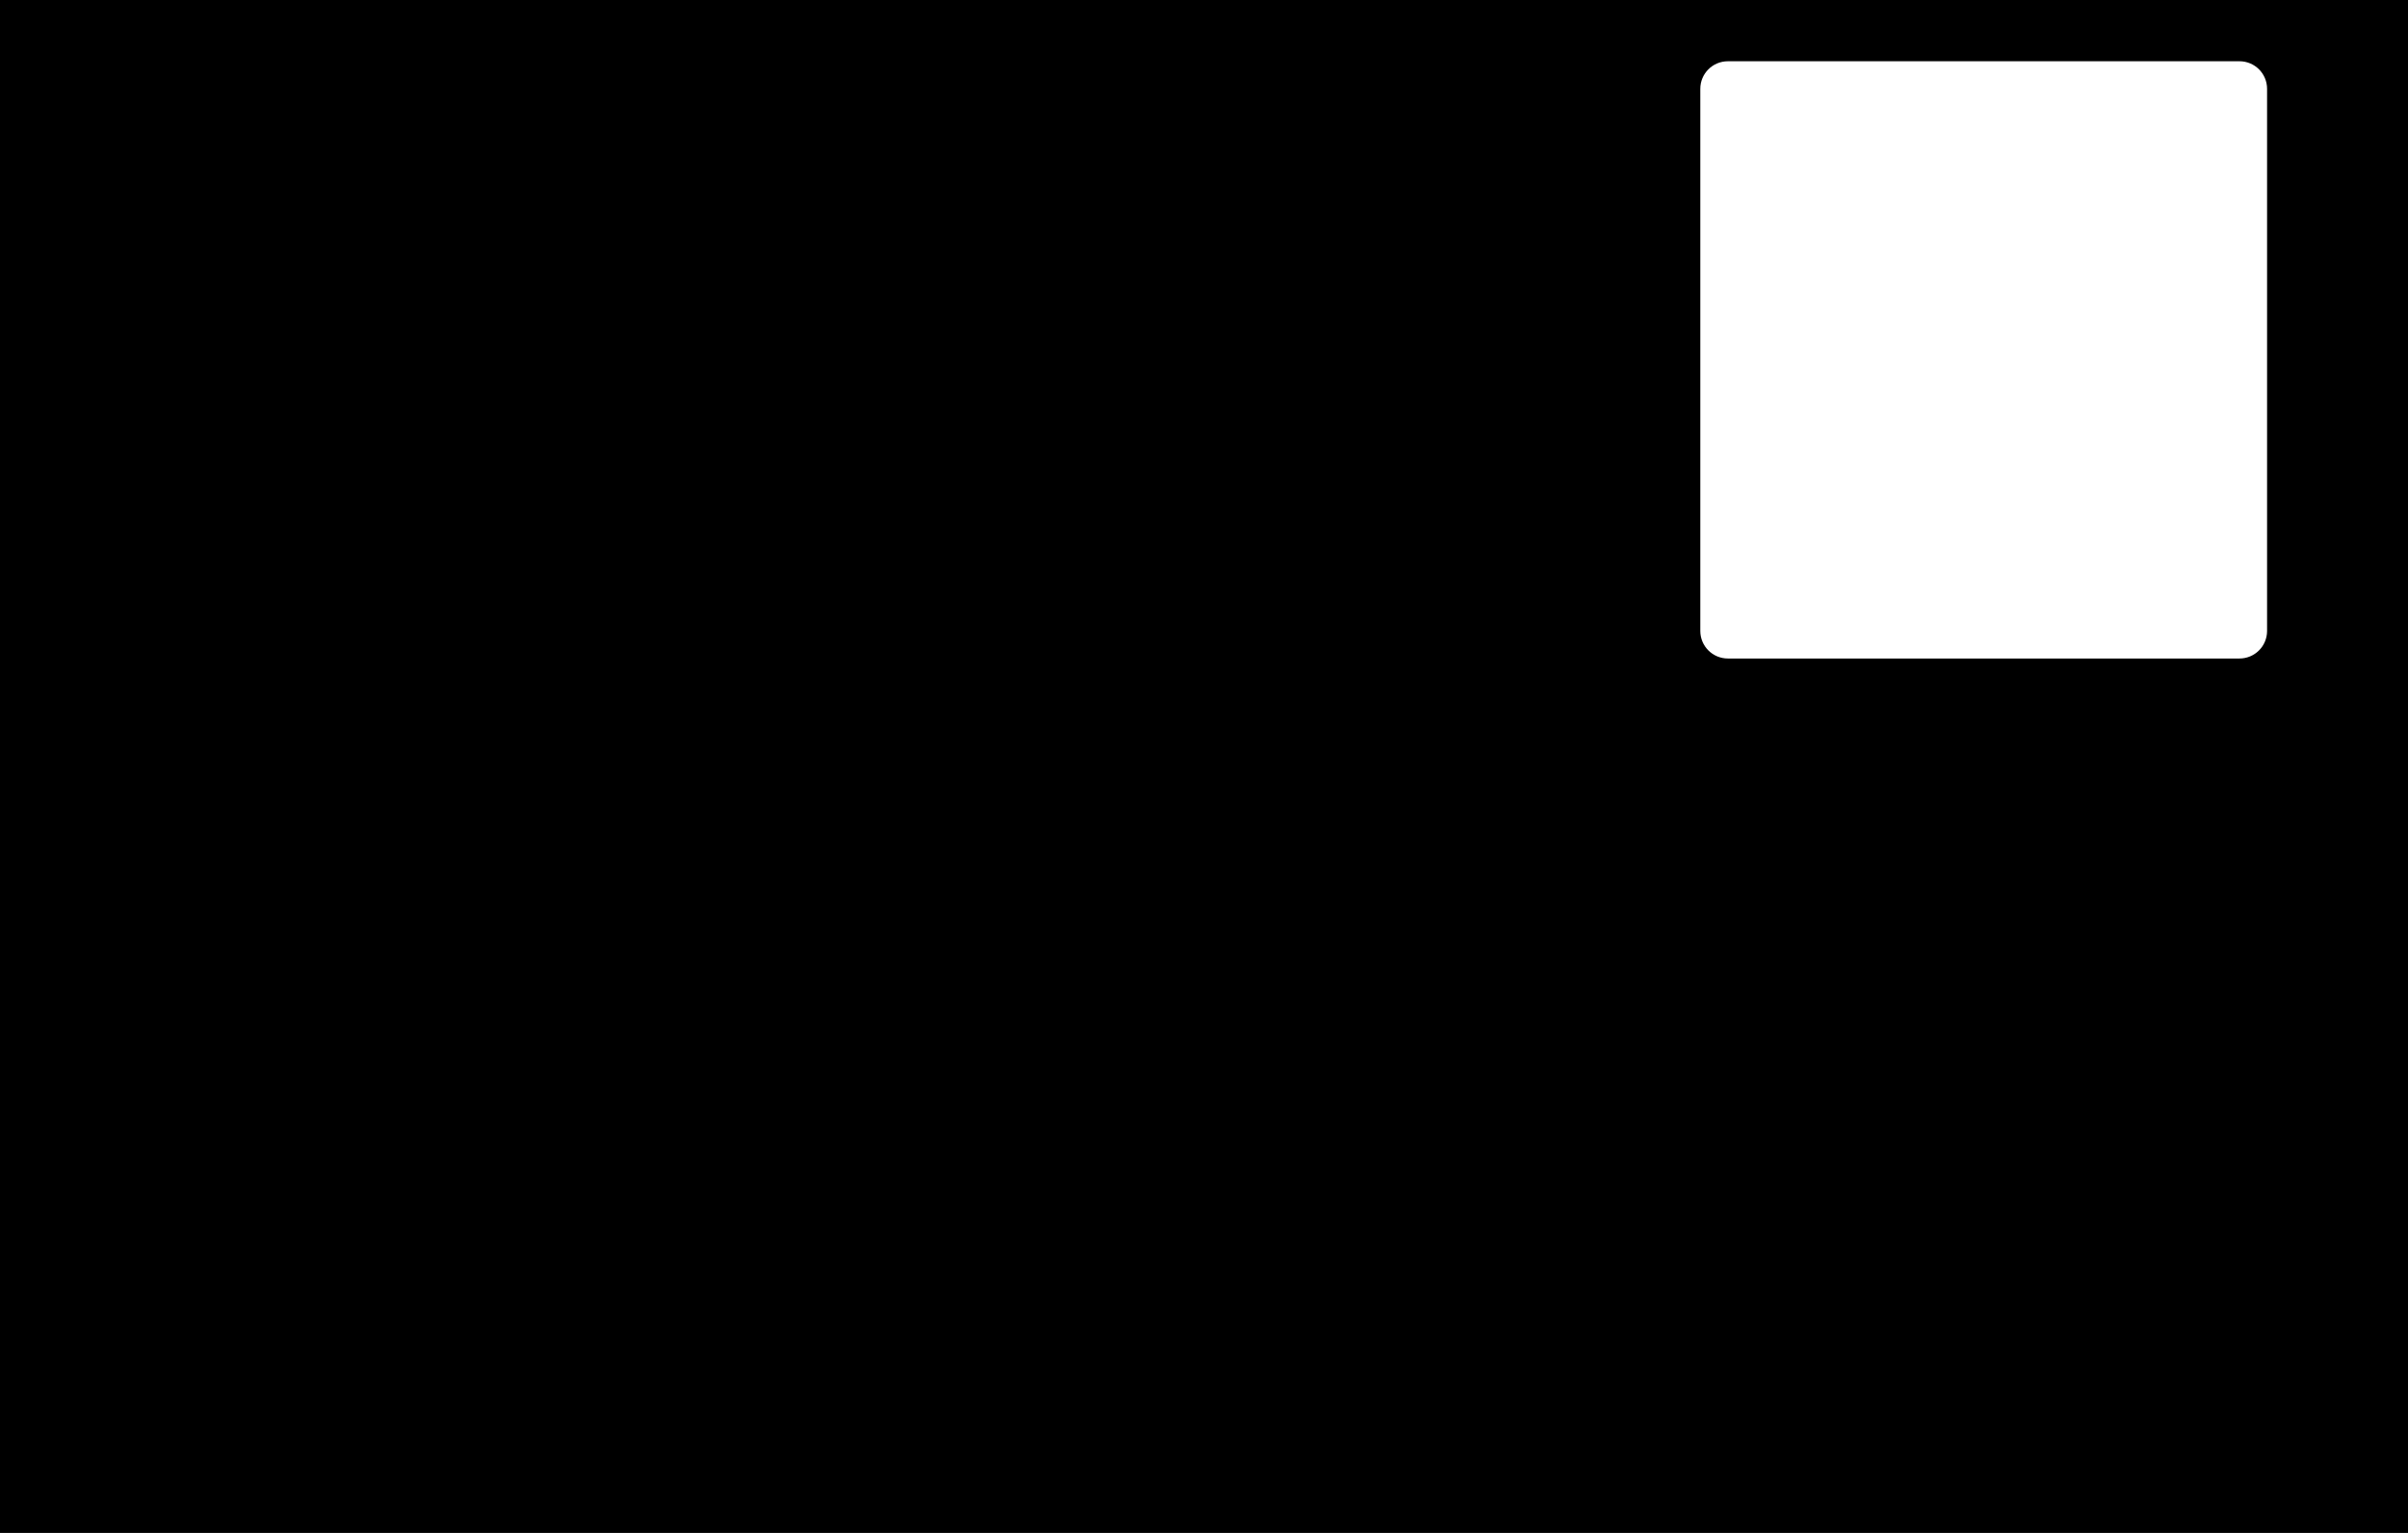
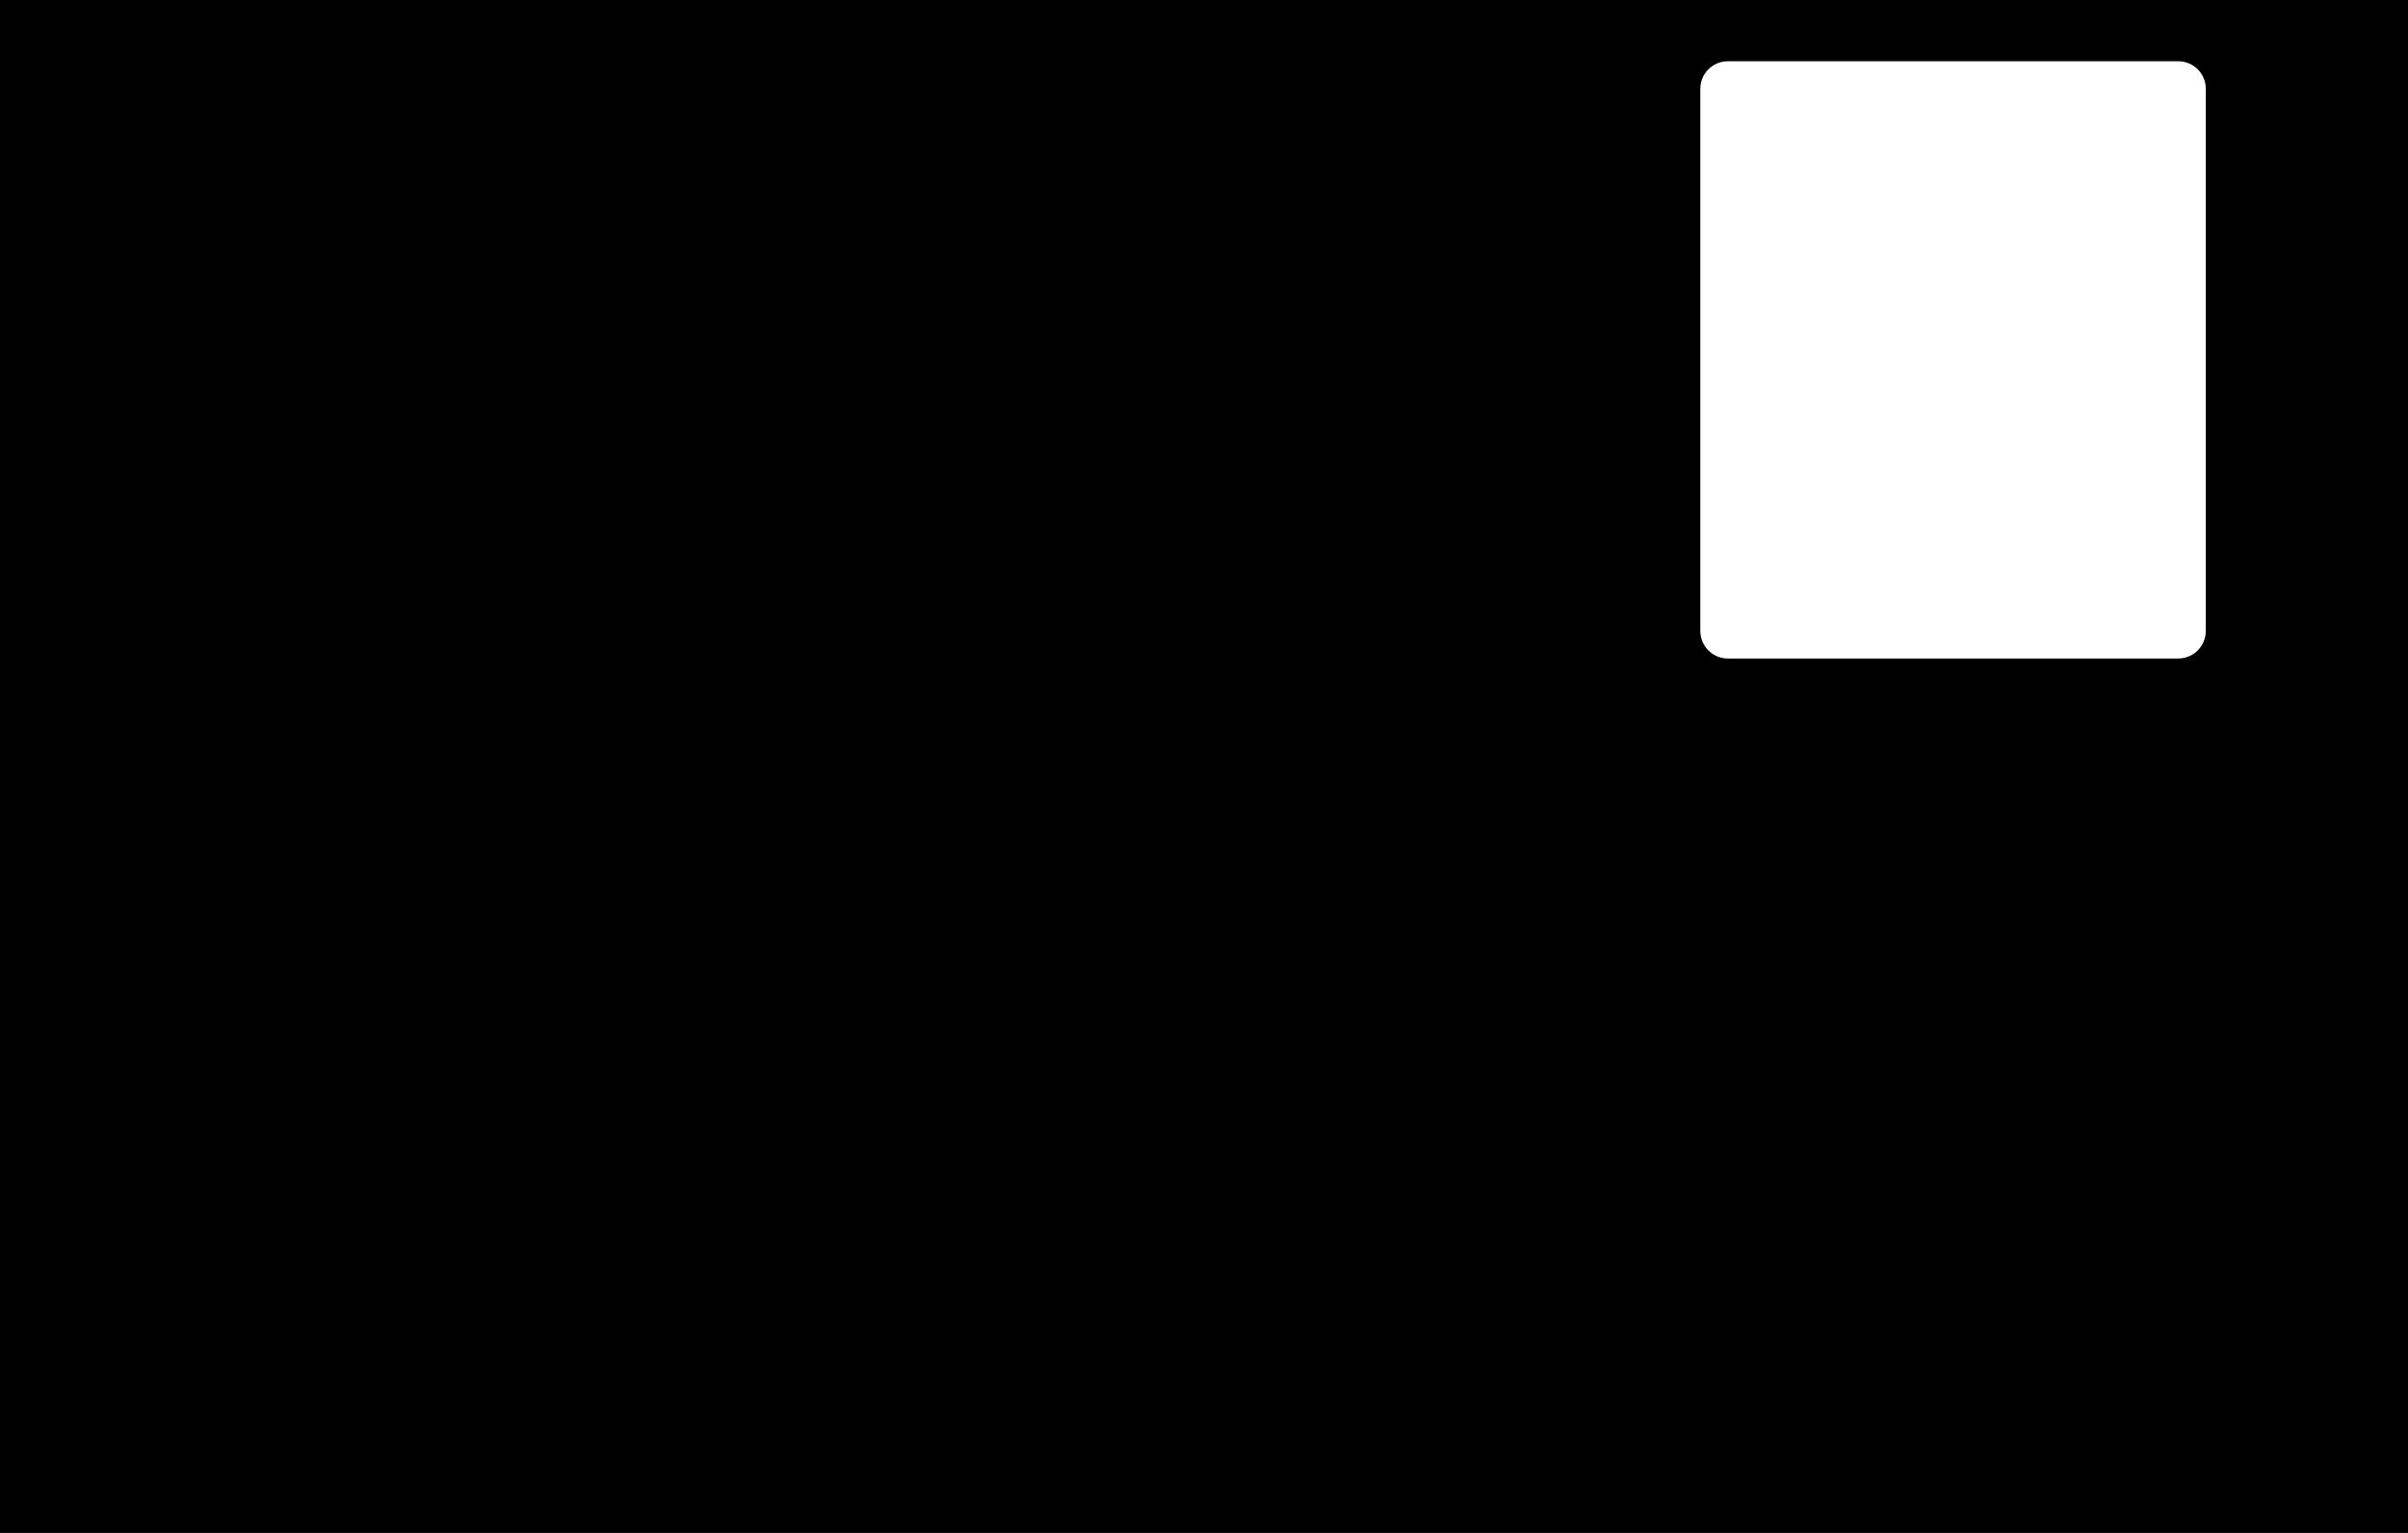
<svg xmlns="http://www.w3.org/2000/svg" width="1572" height="1001">
  <rect width="100%" height="100%" fill="black" />
-   <rect x="1110" y="40" width="370" height="390" rx="18" fill="white" />
+   <rect x="1110" y="40" width="330" height="390" rx="18" fill="white" />
</svg>
